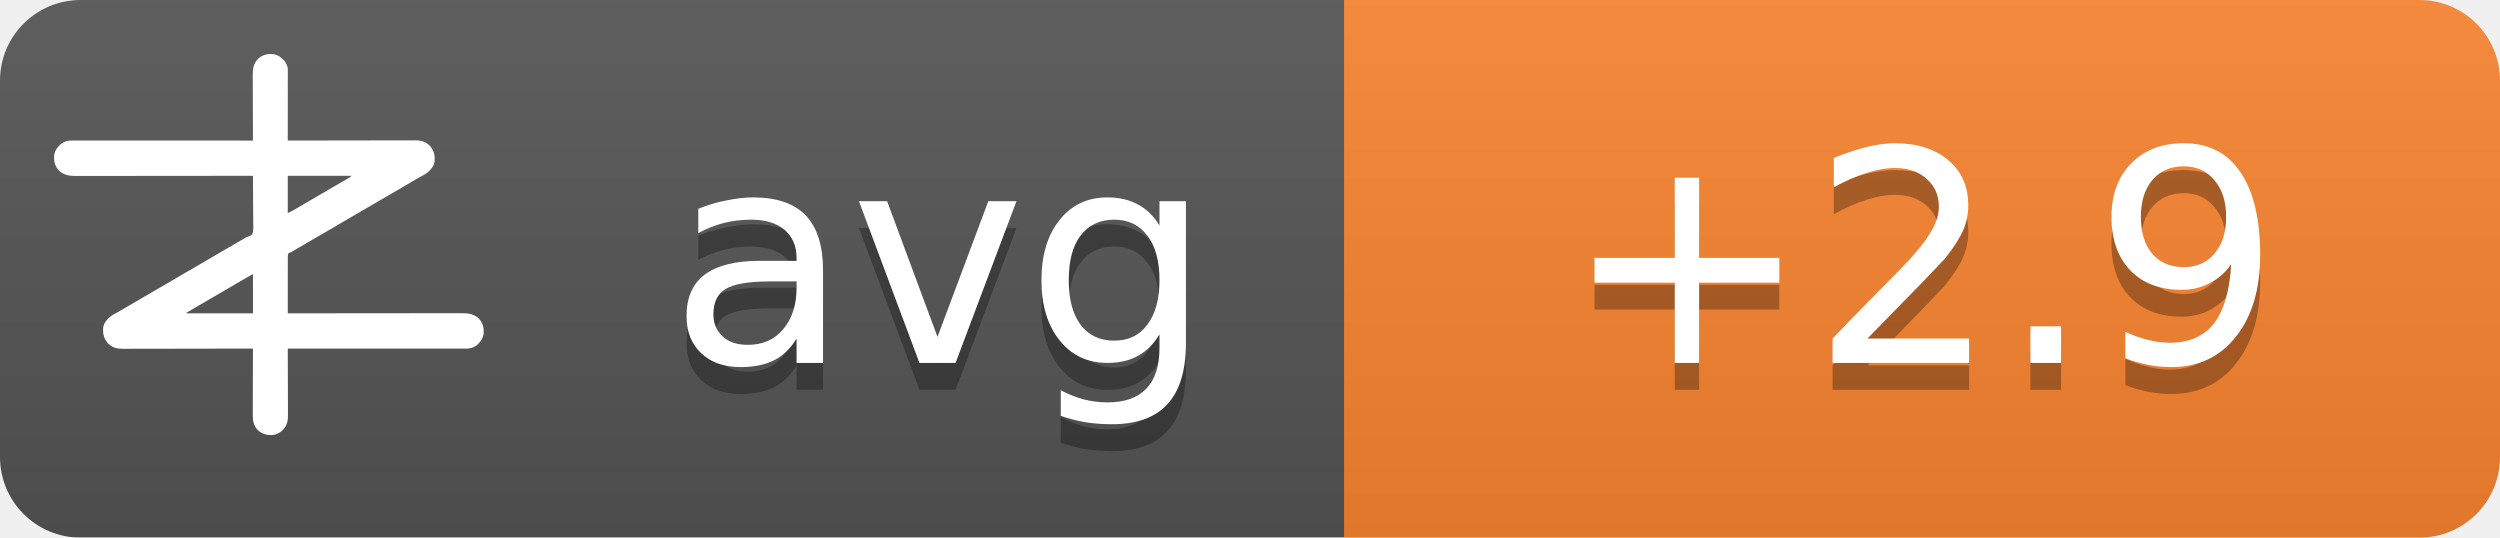
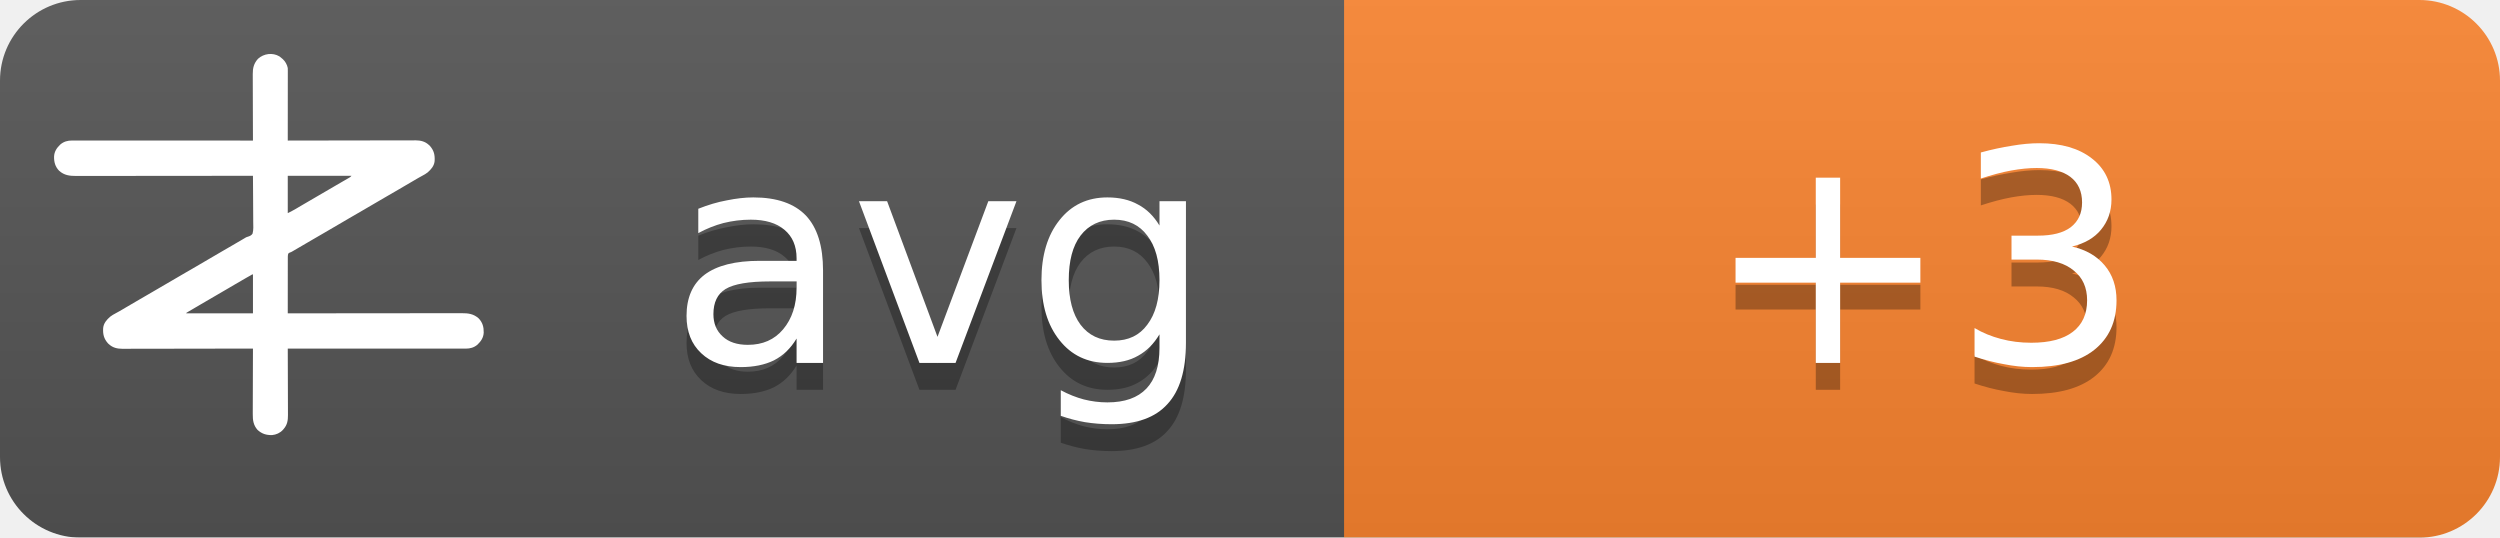
<svg xmlns="http://www.w3.org/2000/svg" width="93" height="20">
  <linearGradient id="b" x2="0" y2="100%">
    <stop offset="0" stop-color="#bbb" stop-opacity=".1" />
    <stop offset="1" stop-opacity=".1" />
  </linearGradient>
  <mask id="a">
    <rect width="93" height="20" rx="3" fill="#fff" />
  </mask>
  <g mask="url(#a)">
    <path fill="#555" d="M0 0h93v20H0z" />
    <path fill="#fb8530" d="M50 0h43v20H50z" />
    <path fill="url(#b)" d="M0 0h93v20H0z" />
  </g>
  <g fill="#fff" text-anchor="middle" font-family="DejaVu Sans,Verdana,Geneva,sans-serif" font-size="11">
    <text x="35" y="14.5" fill="#010101" fill-opacity=".3" text-anchor="middle">avg</text>
    <text x="35" y="13.5" text-anchor="middle">avg</text>
-     <text x="71.5" y="14.5" fill="#010101" fill-opacity=".3" text-anchor="middle">+2.9</text>
-     <text x="71.5" y="13.5" text-anchor="middle">+2.9</text>
+     <text x="71.5" y="14.5" fill="#010101" fill-opacity=".3" text-anchor="middle">+3</text>
+     <text x="71.5" y="13.5" text-anchor="middle">+3</text>
  </g>
  <g transform="translate(2, 2) scale(0.0156)">
    <path d="M538.273,6.355 C540.3,7.803 542.146,9.339 544,11 C544.605,11.501 545.209,12.003 545.832,12.52 C551.93,17.98 556.451,25.923 558,34 C558.09,36.348 558.122,38.699 558.12,41.049 C558.121,41.759 558.122,42.469 558.123,43.2 C558.124,45.578 558.119,47.957 558.114,50.335 C558.113,52.04 558.113,53.745 558.114,55.45 C558.114,60.08 558.108,64.71 558.101,69.339 C558.095,74.177 558.095,79.015 558.093,83.853 C558.09,93.015 558.082,102.177 558.072,111.339 C558.061,121.77 558.055,132.2 558.05,142.63 C558.04,164.087 558.022,185.543 558,207 C558.992,206.998 558.992,206.998 560.005,206.995 C599.244,206.906 638.484,206.837 677.724,206.796 C682.439,206.791 687.153,206.786 691.868,206.78 C692.807,206.779 693.746,206.778 694.713,206.777 C709.897,206.76 725.081,206.728 740.266,206.691 C755.854,206.654 771.443,206.632 787.031,206.624 C796.645,206.618 806.259,206.601 815.872,206.568 C822.471,206.547 829.069,206.541 835.668,206.546 C839.471,206.549 843.274,206.545 847.077,206.523 C851.211,206.5 855.344,206.508 859.478,206.519 C860.666,206.507 861.854,206.496 863.077,206.484 C874.708,206.566 885.27,209.022 894,217 C894.866,217.763 895.732,218.526 896.625,219.312 C906.609,230.61 909.093,241.115 908.211,255.893 C907.045,267.523 899.957,275.585 891.527,282.982 C887.507,286.192 883.149,288.577 878.625,291 C876.581,292.125 874.538,293.253 872.496,294.383 C871.434,294.97 870.371,295.557 869.277,296.161 C863.687,299.298 858.19,302.589 852.688,305.875 C842.692,311.83 832.649,317.693 822.564,323.493 C812.339,329.374 802.151,335.315 791.968,341.266 C786.98,344.18 781.99,347.09 777,350 C775,351.167 773,352.333 771,353.5 C767,355.833 763,358.167 759,360.5 C758.01,361.077 757.02,361.655 756,362.25 C753.999,363.417 751.997,364.585 749.996,365.752 C745.019,368.655 740.044,371.558 735.07,374.465 C724.795,380.468 714.504,386.442 704.188,392.375 C695.251,397.517 686.361,402.73 677.5,408 C667.565,413.909 657.583,419.731 647.563,425.494 C637.339,431.374 627.151,437.315 616.968,443.266 C611.98,446.18 606.99,449.09 602,452 C595.8,455.616 589.601,459.233 583.402,462.852 C581.779,463.799 581.779,463.799 580.123,464.766 C578.058,465.971 575.993,467.177 573.928,468.383 C572.991,468.929 572.055,469.476 571.09,470.039 C570.274,470.516 569.458,470.992 568.617,471.483 C566,473 566,473 562.392,474.252 C560.444,475.261 560.444,475.261 559,477 C557.895,481.466 558.058,485.91 558.114,490.489 C558.106,491.889 558.095,493.288 558.081,494.688 C558.052,498.486 558.066,502.282 558.088,506.08 C558.104,510.049 558.08,514.018 558.06,517.987 C558.029,525.502 558.033,533.017 558.05,540.532 C558.068,549.089 558.046,557.645 558.021,566.201 C557.97,583.801 557.969,601.4 558,619 C558.905,618.999 559.811,618.998 560.743,618.997 C614.404,618.929 668.065,618.878 721.726,618.847 C728.169,618.843 734.613,618.839 741.057,618.835 C742.339,618.834 743.622,618.834 744.944,618.833 C765.713,618.82 786.482,618.796 807.25,618.769 C828.563,618.74 849.875,618.724 871.187,618.718 C884.337,618.714 897.486,618.701 910.636,618.676 C919.654,618.66 928.673,618.656 937.691,618.659 C942.893,618.661 948.096,618.658 953.298,618.642 C958.065,618.628 962.833,618.627 967.6,618.637 C969.32,618.639 971.041,618.635 972.761,618.625 C988.359,618.545 1001.304,620.231 1013.289,631.07 C1022.63,640.831 1025.523,651.69 1025.273,664.816 C1024.716,676.951 1018.801,685.602 1010.25,693.75 C1002.107,700.576 993.074,703.126 982.638,703.123 C981.903,703.124 981.168,703.125 980.41,703.127 C977.94,703.129 975.469,703.125 972.998,703.12 C971.212,703.121 969.426,703.122 967.64,703.123 C962.725,703.125 957.811,703.121 952.897,703.116 C947.6,703.112 942.303,703.113 937.006,703.114 C927.826,703.114 918.646,703.111 909.467,703.106 C896.194,703.098 882.922,703.095 869.65,703.094 C848.117,703.092 826.585,703.085 805.052,703.075 C784.134,703.066 763.215,703.059 742.296,703.055 C740.362,703.055 740.362,703.055 738.389,703.054 C731.923,703.053 725.456,703.052 718.989,703.05 C665.326,703.04 611.663,703.022 558,703 C558.004,703.881 558.007,704.763 558.011,705.671 C558.1,727.147 558.166,748.623 558.207,770.099 C558.228,780.485 558.256,790.871 558.302,801.257 C558.342,810.312 558.367,819.367 558.376,828.422 C558.382,833.214 558.394,838.006 558.423,842.798 C558.45,847.315 558.458,851.831 558.452,856.348 C558.454,858 558.461,859.651 558.477,861.303 C558.593,874.39 556.909,884.889 548,895 C547.475,895.617 546.951,896.235 546.41,896.871 C539.67,904.246 530.375,908.396 520.457,909.341 C506.721,909.483 496.278,906.386 486,897 C475.869,885.646 474.41,873.462 474.546,858.87 C474.547,857.164 474.546,855.458 474.544,853.752 C474.543,849.152 474.566,844.551 474.594,839.951 C474.62,835.132 474.622,830.312 474.627,825.493 C474.639,816.381 474.672,807.269 474.712,798.157 C474.757,787.777 474.779,777.397 474.799,767.017 C474.84,745.678 474.911,724.339 475,703 C474.324,703.002 473.647,703.003 472.95,703.005 C432.834,703.094 392.718,703.163 352.601,703.204 C347.781,703.209 342.961,703.214 338.141,703.22 C337.181,703.221 336.222,703.222 335.233,703.223 C319.709,703.24 304.185,703.272 288.662,703.309 C272.725,703.346 256.788,703.368 240.852,703.376 C231.023,703.382 221.195,703.399 211.366,703.432 C204.62,703.453 197.875,703.459 191.129,703.454 C187.241,703.451 183.353,703.455 179.465,703.477 C175.897,703.496 172.329,703.497 168.762,703.484 C166.876,703.481 164.991,703.498 163.106,703.516 C151.4,703.435 140.793,701.035 132,693 C131.134,692.237 130.268,691.474 129.375,690.688 C119.391,679.39 116.907,668.885 117.789,654.107 C118.955,642.477 126.043,634.415 134.473,627.018 C138.493,623.808 142.851,621.423 147.375,619 C149.419,617.875 151.462,616.747 153.504,615.617 C154.566,615.03 155.629,614.443 156.723,613.839 C162.313,610.702 167.81,607.411 173.312,604.125 C183.308,598.17 193.351,592.307 203.436,586.507 C213.661,580.626 223.849,574.685 234.032,568.734 C239.02,565.82 244.01,562.91 249,560 C251,558.833 253,557.667 255,556.5 C267,549.5 279,542.5 291,535.5 C291.99,534.923 292.98,534.345 294,533.75 C296.001,532.583 298.003,531.415 300.004,530.248 C304.981,527.345 309.956,524.442 314.93,521.535 C325.205,515.532 335.496,509.558 345.812,503.625 C354.749,498.483 363.639,493.27 372.5,488 C382.435,482.091 392.417,476.269 402.437,470.506 C409.68,466.34 416.909,462.151 424.125,457.938 C425.588,457.083 425.588,457.083 427.08,456.212 C430.054,454.475 433.027,452.738 436,451 C440.208,448.541 444.416,446.083 448.625,443.625 C449.56,443.078 450.494,442.532 451.458,441.969 C452.371,441.435 453.285,440.901 454.227,440.352 C455.087,439.812 455.946,439.273 456.832,438.717 C460,437 460,437 463.571,436.011 C468.09,434.438 471.29,433.051 474,429 C476.614,419.869 475.804,409.751 475.621,400.323 C475.562,396.476 475.582,392.63 475.593,388.784 C475.603,381.508 475.541,374.236 475.454,366.961 C475.358,358.676 475.341,350.391 475.331,342.105 C475.309,325.069 475.188,308.035 475,291 C473.62,291.002 473.62,291.002 472.212,291.003 C417.674,291.071 363.137,291.122 308.599,291.153 C302.05,291.157 295.501,291.161 288.953,291.165 C287.649,291.166 286.345,291.166 285.002,291.167 C263.894,291.18 242.785,291.204 221.677,291.231 C200.017,291.26 178.357,291.276 156.696,291.282 C143.332,291.286 129.967,291.299 116.602,291.324 C107.437,291.34 98.271,291.344 89.106,291.341 C83.818,291.339 78.531,291.342 73.244,291.358 C68.398,291.372 63.554,291.373 58.708,291.363 C56.96,291.361 55.211,291.365 53.463,291.375 C37.782,291.454 24.767,289.833 12.711,278.93 C3.37,269.169 0.477,258.31 0.727,245.184 C1.284,233.049 7.199,224.398 15.75,216.25 C23.907,209.413 33.022,206.837 43.471,206.877 C44.592,206.875 44.592,206.875 45.735,206.873 C48.246,206.871 50.757,206.875 53.267,206.88 C55.083,206.879 56.898,206.878 58.713,206.877 C63.707,206.875 68.701,206.879 73.695,206.884 C79.078,206.888 84.461,206.887 89.844,206.886 C99.172,206.886 108.501,206.889 117.83,206.894 C131.317,206.902 144.805,206.905 158.293,206.906 C180.174,206.908 202.056,206.915 223.938,206.925 C245.197,206.934 266.455,206.941 287.714,206.945 C289.024,206.945 290.334,206.946 291.683,206.946 C298.255,206.947 304.827,206.948 311.398,206.95 C365.932,206.96 420.466,206.978 475,207 C474.996,206.119 474.993,205.237 474.989,204.329 C474.9,182.853 474.834,161.377 474.793,139.901 C474.772,129.515 474.744,119.129 474.698,108.743 C474.658,99.688 474.633,90.633 474.624,81.578 C474.618,76.786 474.606,71.994 474.577,67.202 C474.55,62.685 474.542,58.169 474.548,53.652 C474.546,52 474.539,50.349 474.523,48.697 C474.394,34.178 477.037,23.083 487,12 C500.963,-0.67 521.883,-3.417 538.273,6.355 Z M558,291 C558,320.37 558,349.74 558,380 C568.041,374.999 568.041,374.999 577.75,369.5 C579.212,368.63 580.674,367.76 582.137,366.891 C582.915,366.427 583.692,365.964 584.494,365.486 C589.168,362.714 593.867,359.985 598.562,357.25 C600.626,356.047 602.69,354.844 604.754,353.641 C606.305,352.737 606.305,352.737 607.887,351.814 C612.926,348.878 617.963,345.939 623,343 C625,341.833 627,340.667 629,339.5 C629.99,338.923 630.98,338.345 632,337.75 C665,318.5 665,318.5 668.005,316.747 C669.988,315.59 671.971,314.433 673.954,313.274 C679.207,310.206 684.467,307.151 689.738,304.113 C690.838,303.477 691.939,302.841 693.072,302.186 C695.187,300.963 697.304,299.744 699.424,298.529 C700.848,297.705 700.848,297.705 702.301,296.863 C703.138,296.382 703.975,295.9 704.837,295.404 C707.289,293.919 707.289,293.919 710,291 C659.84,291 609.68,291 558,291 Z M469.207,528.605 C468.196,529.17 467.184,529.735 466.142,530.316 C465.043,530.934 463.945,531.551 462.812,532.188 C461.682,532.822 460.552,533.456 459.387,534.109 C450.357,539.189 441.423,544.425 432.52,549.723 C426.741,553.161 420.935,556.553 415.125,559.938 C414.127,560.519 413.129,561.1 412.101,561.699 C410.078,562.878 408.055,564.056 406.032,565.234 C401.02,568.153 396.01,571.077 391,574 C389,575.167 387,576.333 385,577.5 C384.01,578.077 383.02,578.655 382,579.25 C373,584.5 373,584.5 369.998,586.251 C368.005,587.414 366.012,588.576 364.02,589.739 C358.909,592.721 353.798,595.7 348.684,598.676 C335.318,606.454 335.318,606.454 322,614.312 C321.065,614.863 321.065,614.863 320.111,615.425 C318.723,616.255 317.358,617.123 316,618 C316,618.33 316,618.66 316,619 C368.47,619 420.94,619 475,619 C475,588.31 475,557.62 475,526 C472.956,526 470.925,527.646 469.207,528.605 Z" fill="#fff" fill-rule="nonzero" />
  </g>
</svg>
